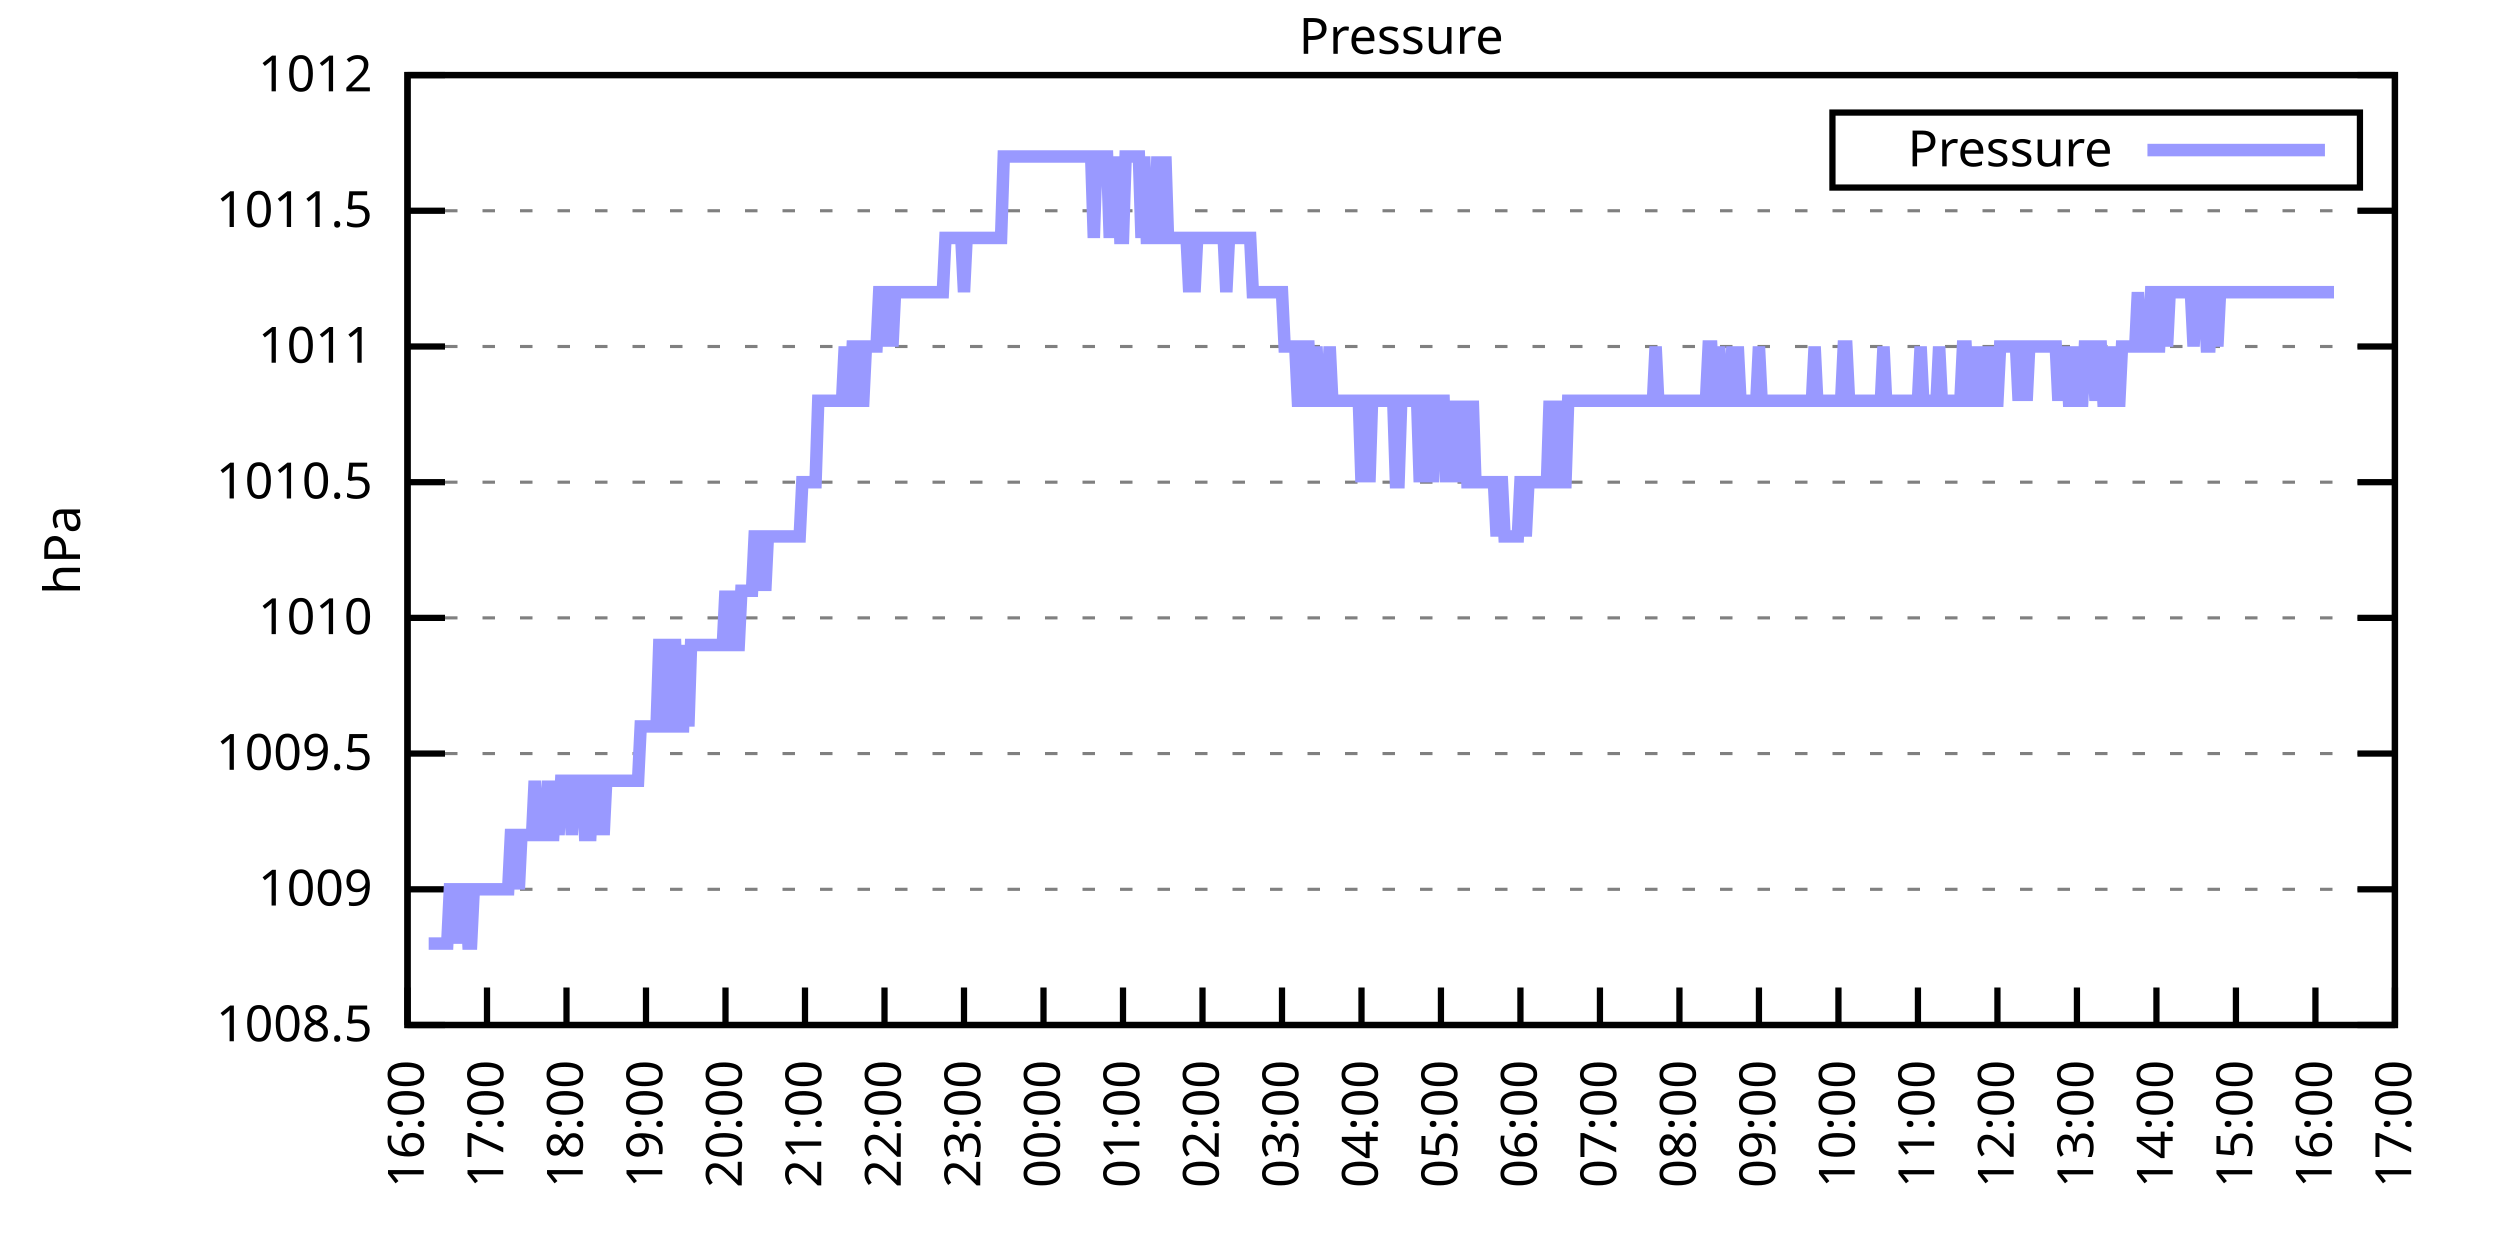
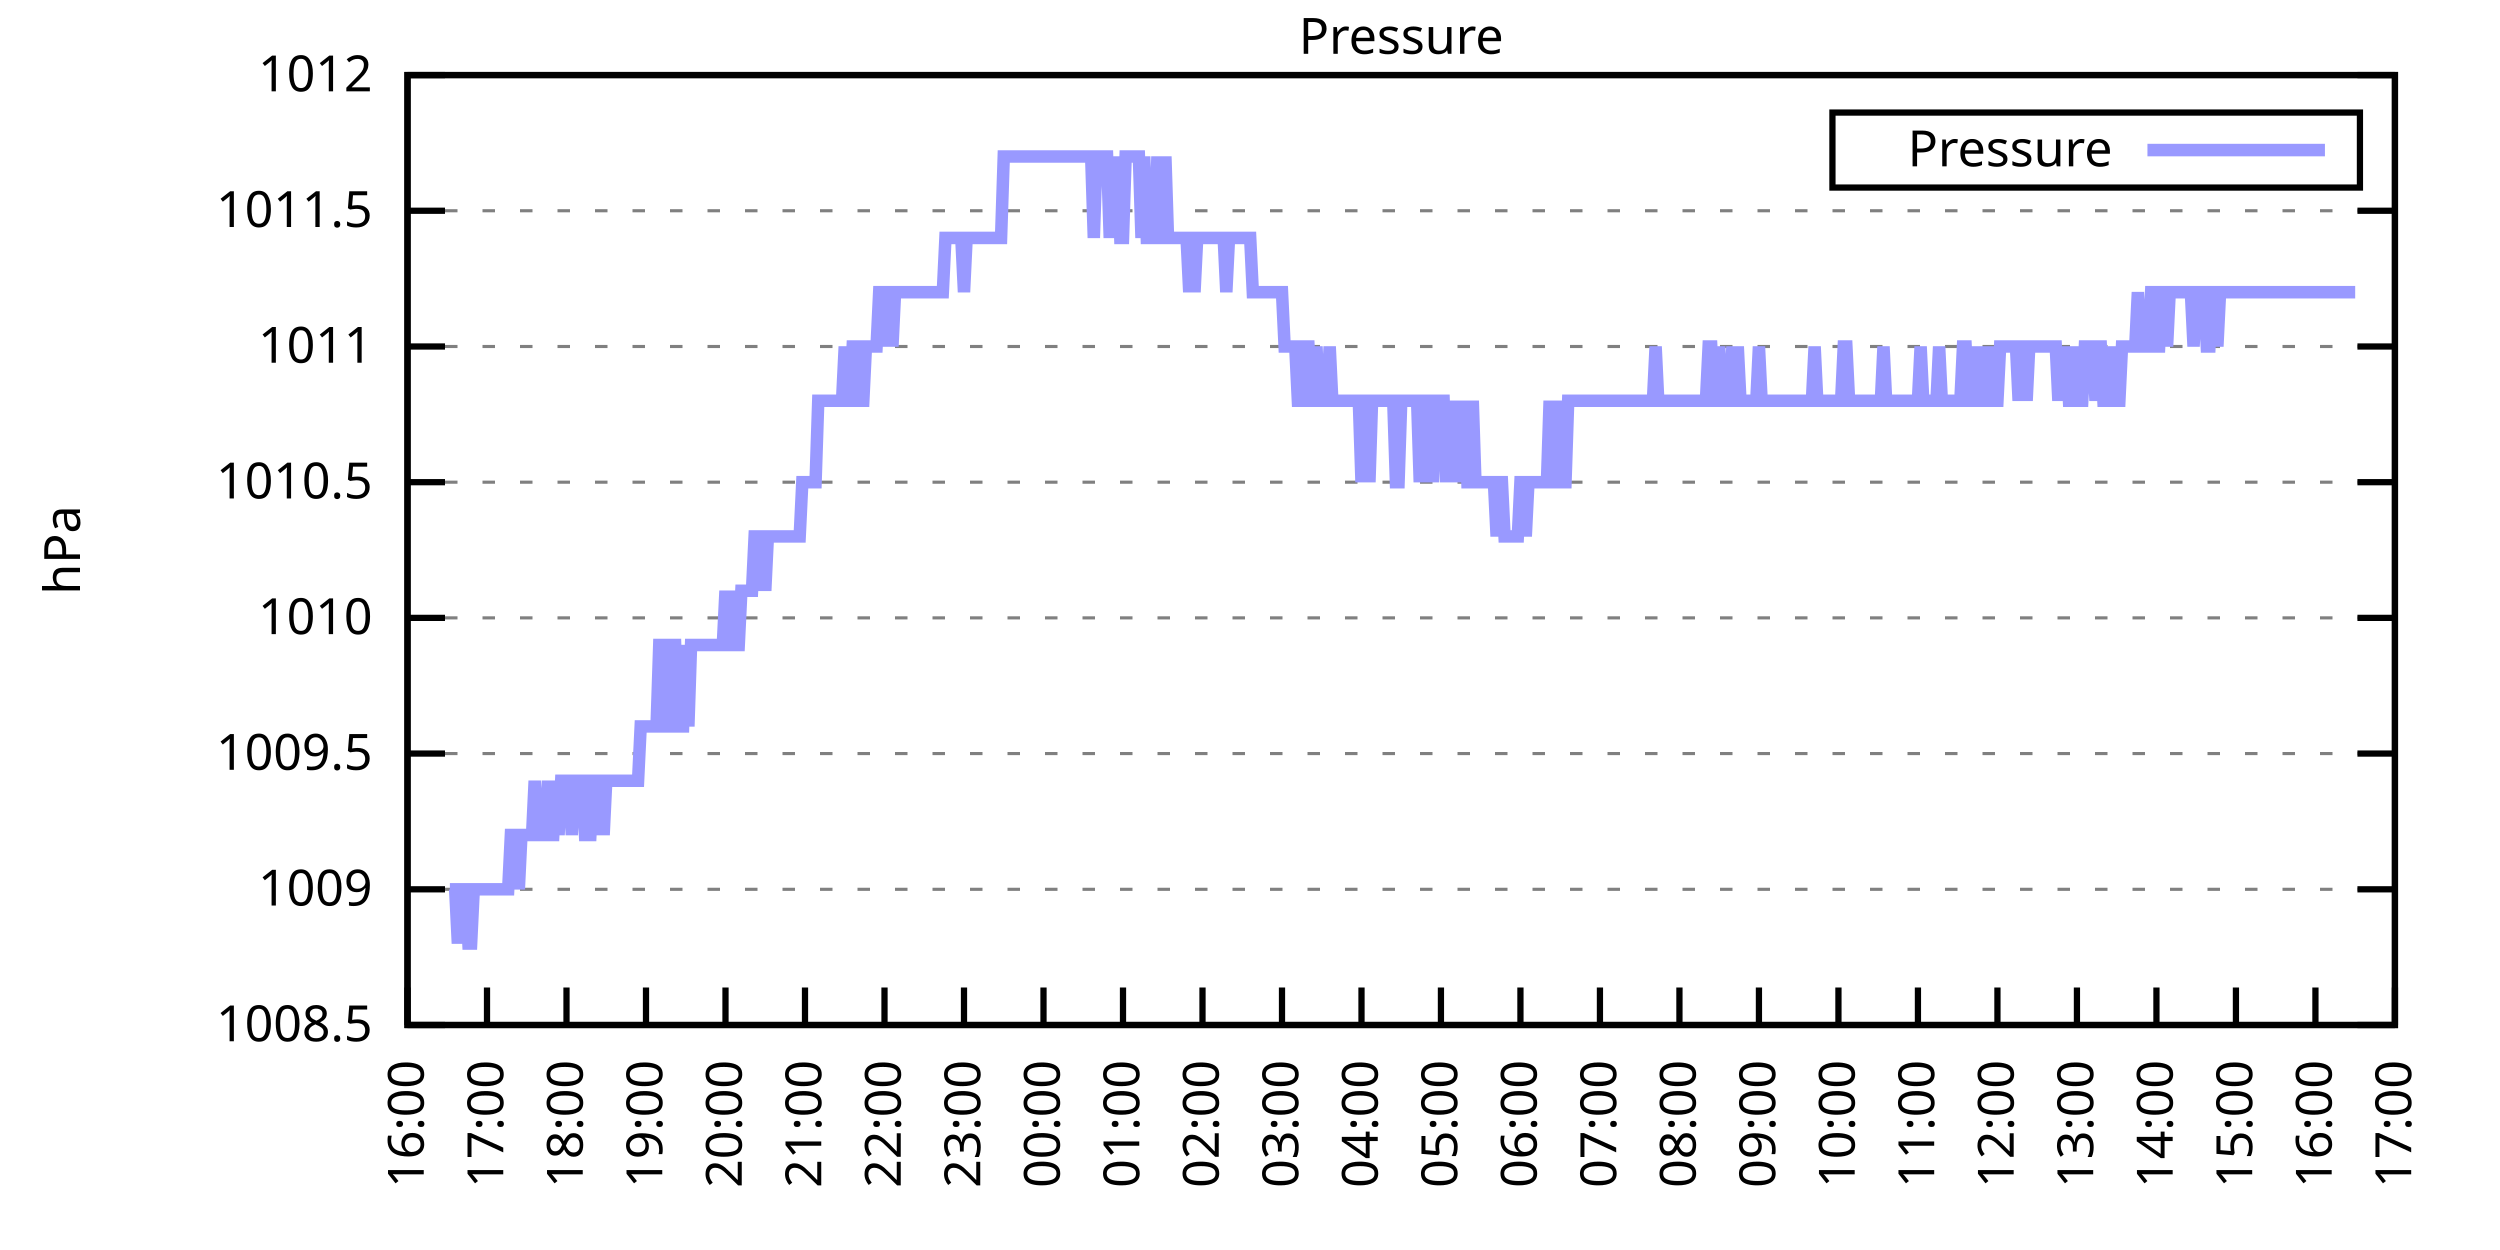
<svg xmlns="http://www.w3.org/2000/svg" xmlns:xlink="http://www.w3.org/1999/xlink" width="400" height="200" viewBox="0 0 400 200">
  <g id="gnuplot_canvas">
    <rect x="0" y="0" width="400" height="200" fill="none" />
    <defs>
      <circle id="gpDot" r="0.5" stroke-width="0.5" stroke="currentColor" />
      <path id="gpPt0" stroke-width="0.333" stroke="currentColor" d="M-1,0 h2 M0,-1 v2" />
      <path id="gpPt1" stroke-width="0.333" stroke="currentColor" d="M-1,-1 L1,1 M1,-1 L-1,1" />
      <path id="gpPt2" stroke-width="0.333" stroke="currentColor" d="M-1,0 L1,0 M0,-1 L0,1 M-1,-1 L1,1 M-1,1 L1,-1" />
      <rect id="gpPt3" stroke-width="0.333" stroke="currentColor" x="-1" y="-1" width="2" height="2" />
      <rect id="gpPt4" stroke-width="0.333" stroke="currentColor" fill="currentColor" x="-1" y="-1" width="2" height="2" />
      <circle id="gpPt5" stroke-width="0.333" stroke="currentColor" cx="0" cy="0" r="1" />
      <use xlink:href="#gpPt5" id="gpPt6" fill="currentColor" stroke="none" />
      <path id="gpPt7" stroke-width="0.333" stroke="currentColor" d="M0,-1.33 L-1.33,0.67 L1.33,0.67 z" />
      <use xlink:href="#gpPt7" id="gpPt8" fill="currentColor" stroke="none" />
      <use xlink:href="#gpPt7" id="gpPt9" stroke="currentColor" transform="rotate(180)" />
      <use xlink:href="#gpPt9" id="gpPt10" fill="currentColor" stroke="none" />
      <use xlink:href="#gpPt3" id="gpPt11" stroke="currentColor" transform="rotate(45)" />
      <use xlink:href="#gpPt11" id="gpPt12" fill="currentColor" stroke="none" />
      <path id="gpPt13" stroke-width="0.333" stroke="currentColor" d="M0,1.330 L1.265,0.411 L0.782,-1.067 L-0.782,-1.076 L-1.265,0.411 z" />
      <use xlink:href="#gpPt13" id="gpPt14" fill="currentColor" stroke="none" />
      <filter id="textbox" filterUnits="objectBoundingBox" x="0" y="0" height="1" width="1">
        <feFlood flood-color="white" flood-opacity="1" result="bgnd" />
        <feComposite in="SourceGraphic" in2="bgnd" operator="atop" />
      </filter>
      <filter id="greybox" filterUnits="objectBoundingBox" x="0" y="0" height="1" width="1">
        <feFlood flood-color="lightgrey" flood-opacity="1" result="grey" />
        <feComposite in="SourceGraphic" in2="grey" operator="atop" />
      </filter>
    </defs>
    <g fill="none" color="white" stroke="currentColor" stroke-width="1.00" stroke-linecap="butt" stroke-linejoin="miter">
</g>
    <g fill="none" color="black" stroke="currentColor" stroke-width="1.00" stroke-linecap="butt" stroke-linejoin="miter">
      <g stroke="none" shape-rendering="crispEdges">
        <polygon fill="rgb(255, 255, 255)" points="65.20,164.00 383.18,164.00 383.18,12.02 65.20,12.02 " />
      </g>
    </g>
    <g fill="none" color="black" stroke="currentColor" stroke-width="1.00" stroke-linecap="butt" stroke-linejoin="miter">
</g>
    <g fill="none" color="black" stroke="black" stroke-width="0.50" stroke-linecap="butt" stroke-linejoin="miter">
</g>
    <g fill="none" color="gray" stroke="currentColor" stroke-width="0.50" stroke-linecap="butt" stroke-linejoin="miter">
      <path stroke="gray" stroke-dasharray="2,4" class="gridline" d="M65.20,164.00 L383.19,164.00  " />
    </g>
    <g fill="none" color="gray" stroke="gray" stroke-width="1.00" stroke-linecap="butt" stroke-linejoin="miter">
</g>
    <g fill="none" color="black" stroke="currentColor" stroke-width="1.00" stroke-linecap="butt" stroke-linejoin="miter">
      <path stroke="black" d="M65.20,164.00 L71.20,164.00 M383.19,164.00 L377.19,164.00  " />
      <g transform="translate(59.60,166.60)" stroke="none" fill="black" font-family="Sans" font-size="8.00" text-anchor="end">
        <text>
          <tspan font-family="Sans"> 1008.5</tspan>
        </text>
      </g>
    </g>
    <g fill="none" color="black" stroke="currentColor" stroke-width="1.00" stroke-linecap="butt" stroke-linejoin="miter">
</g>
    <g fill="none" color="black" stroke="black" stroke-width="0.50" stroke-linecap="butt" stroke-linejoin="miter">
</g>
    <g fill="none" color="gray" stroke="currentColor" stroke-width="0.50" stroke-linecap="butt" stroke-linejoin="miter">
      <path stroke="gray" stroke-dasharray="2,4" class="gridline" d="M65.20,142.29 L383.19,142.29  " />
    </g>
    <g fill="none" color="gray" stroke="gray" stroke-width="1.00" stroke-linecap="butt" stroke-linejoin="miter">
</g>
    <g fill="none" color="black" stroke="currentColor" stroke-width="1.00" stroke-linecap="butt" stroke-linejoin="miter">
      <path stroke="black" d="M65.20,142.29 L71.20,142.29 M383.19,142.29 L377.19,142.29  " />
      <g transform="translate(59.60,144.89)" stroke="none" fill="black" font-family="Sans" font-size="8.00" text-anchor="end">
        <text>
          <tspan font-family="Sans"> 1009</tspan>
        </text>
      </g>
    </g>
    <g fill="none" color="black" stroke="currentColor" stroke-width="1.00" stroke-linecap="butt" stroke-linejoin="miter">
</g>
    <g fill="none" color="black" stroke="black" stroke-width="0.50" stroke-linecap="butt" stroke-linejoin="miter">
</g>
    <g fill="none" color="gray" stroke="currentColor" stroke-width="0.50" stroke-linecap="butt" stroke-linejoin="miter">
      <path stroke="gray" stroke-dasharray="2,4" class="gridline" d="M65.20,120.57 L383.19,120.57  " />
    </g>
    <g fill="none" color="gray" stroke="gray" stroke-width="1.00" stroke-linecap="butt" stroke-linejoin="miter">
</g>
    <g fill="none" color="black" stroke="currentColor" stroke-width="1.00" stroke-linecap="butt" stroke-linejoin="miter">
      <path stroke="black" d="M65.20,120.57 L71.20,120.57 M383.19,120.57 L377.19,120.57  " />
      <g transform="translate(59.60,123.17)" stroke="none" fill="black" font-family="Sans" font-size="8.00" text-anchor="end">
        <text>
          <tspan font-family="Sans"> 1009.5</tspan>
        </text>
      </g>
    </g>
    <g fill="none" color="black" stroke="currentColor" stroke-width="1.00" stroke-linecap="butt" stroke-linejoin="miter">
</g>
    <g fill="none" color="black" stroke="black" stroke-width="0.50" stroke-linecap="butt" stroke-linejoin="miter">
</g>
    <g fill="none" color="gray" stroke="currentColor" stroke-width="0.50" stroke-linecap="butt" stroke-linejoin="miter">
      <path stroke="gray" stroke-dasharray="2,4" class="gridline" d="M65.20,98.86 L383.19,98.86  " />
    </g>
    <g fill="none" color="gray" stroke="gray" stroke-width="1.00" stroke-linecap="butt" stroke-linejoin="miter">
</g>
    <g fill="none" color="black" stroke="currentColor" stroke-width="1.00" stroke-linecap="butt" stroke-linejoin="miter">
      <path stroke="black" d="M65.20,98.86 L71.20,98.86 M383.19,98.86 L377.19,98.86  " />
      <g transform="translate(59.60,101.46)" stroke="none" fill="black" font-family="Sans" font-size="8.00" text-anchor="end">
        <text>
          <tspan font-family="Sans"> 1010</tspan>
        </text>
      </g>
    </g>
    <g fill="none" color="black" stroke="currentColor" stroke-width="1.00" stroke-linecap="butt" stroke-linejoin="miter">
</g>
    <g fill="none" color="black" stroke="black" stroke-width="0.50" stroke-linecap="butt" stroke-linejoin="miter">
</g>
    <g fill="none" color="gray" stroke="currentColor" stroke-width="0.50" stroke-linecap="butt" stroke-linejoin="miter">
      <path stroke="gray" stroke-dasharray="2,4" class="gridline" d="M65.20,77.15 L383.19,77.15  " />
    </g>
    <g fill="none" color="gray" stroke="gray" stroke-width="1.00" stroke-linecap="butt" stroke-linejoin="miter">
</g>
    <g fill="none" color="black" stroke="currentColor" stroke-width="1.00" stroke-linecap="butt" stroke-linejoin="miter">
      <path stroke="black" d="M65.20,77.15 L71.20,77.15 M383.19,77.15 L377.19,77.15  " />
      <g transform="translate(59.60,79.75)" stroke="none" fill="black" font-family="Sans" font-size="8.00" text-anchor="end">
        <text>
          <tspan font-family="Sans"> 1010.5</tspan>
        </text>
      </g>
    </g>
    <g fill="none" color="black" stroke="currentColor" stroke-width="1.00" stroke-linecap="butt" stroke-linejoin="miter">
</g>
    <g fill="none" color="black" stroke="black" stroke-width="0.50" stroke-linecap="butt" stroke-linejoin="miter">
</g>
    <g fill="none" color="gray" stroke="currentColor" stroke-width="0.50" stroke-linecap="butt" stroke-linejoin="miter">
      <path stroke="gray" stroke-dasharray="2,4" class="gridline" d="M65.20,55.44 L383.19,55.44  " />
    </g>
    <g fill="none" color="gray" stroke="gray" stroke-width="1.00" stroke-linecap="butt" stroke-linejoin="miter">
</g>
    <g fill="none" color="black" stroke="currentColor" stroke-width="1.00" stroke-linecap="butt" stroke-linejoin="miter">
      <path stroke="black" d="M65.20,55.44 L71.20,55.44 M383.19,55.44 L377.19,55.44  " />
      <g transform="translate(59.60,58.04)" stroke="none" fill="black" font-family="Sans" font-size="8.00" text-anchor="end">
        <text>
          <tspan font-family="Sans"> 1011</tspan>
        </text>
      </g>
    </g>
    <g fill="none" color="black" stroke="currentColor" stroke-width="1.00" stroke-linecap="butt" stroke-linejoin="miter">
</g>
    <g fill="none" color="black" stroke="black" stroke-width="0.50" stroke-linecap="butt" stroke-linejoin="miter">
</g>
    <g fill="none" color="gray" stroke="currentColor" stroke-width="0.50" stroke-linecap="butt" stroke-linejoin="miter">
      <path stroke="gray" stroke-dasharray="2,4" class="gridline" d="M65.20,33.72 L383.19,33.72  " />
    </g>
    <g fill="none" color="gray" stroke="gray" stroke-width="1.00" stroke-linecap="butt" stroke-linejoin="miter">
</g>
    <g fill="none" color="black" stroke="currentColor" stroke-width="1.00" stroke-linecap="butt" stroke-linejoin="miter">
      <path stroke="black" d="M65.20,33.72 L71.20,33.72 M383.19,33.72 L377.19,33.72  " />
      <g transform="translate(59.60,36.32)" stroke="none" fill="black" font-family="Sans" font-size="8.00" text-anchor="end">
        <text>
          <tspan font-family="Sans"> 1011.5</tspan>
        </text>
      </g>
    </g>
    <g fill="none" color="black" stroke="currentColor" stroke-width="1.00" stroke-linecap="butt" stroke-linejoin="miter">
</g>
    <g fill="none" color="black" stroke="black" stroke-width="0.50" stroke-linecap="butt" stroke-linejoin="miter">
</g>
    <g fill="none" color="gray" stroke="currentColor" stroke-width="0.50" stroke-linecap="butt" stroke-linejoin="miter">
      <path stroke="gray" stroke-dasharray="2,4" class="gridline" d="M65.20,12.01 L383.19,12.01  " />
    </g>
    <g fill="none" color="gray" stroke="gray" stroke-width="1.00" stroke-linecap="butt" stroke-linejoin="miter">
</g>
    <g fill="none" color="black" stroke="currentColor" stroke-width="1.00" stroke-linecap="butt" stroke-linejoin="miter">
      <path stroke="black" d="M65.20,12.01 L71.20,12.01 M383.19,12.01 L377.19,12.01  " />
      <g transform="translate(59.60,14.61)" stroke="none" fill="black" font-family="Sans" font-size="8.00" text-anchor="end">
        <text>
          <tspan font-family="Sans"> 1012</tspan>
        </text>
      </g>
    </g>
    <g fill="none" color="black" stroke="currentColor" stroke-width="1.00" stroke-linecap="butt" stroke-linejoin="miter">
      <path stroke="black" d="M65.20,164.00 L65.20,158.00  " />
      <g transform="translate(67.80,169.60) rotate(270.00)" stroke="none" fill="black" font-family="Sans" font-size="8.00" text-anchor="end">
        <text>
          <tspan font-family="Sans">16:00</tspan>
        </text>
      </g>
    </g>
    <g fill="none" color="black" stroke="currentColor" stroke-width="1.00" stroke-linecap="butt" stroke-linejoin="miter">
      <path stroke="black" d="M77.92,164.00 L77.92,158.00  " />
      <g transform="translate(80.52,169.60) rotate(270.00)" stroke="none" fill="black" font-family="Sans" font-size="8.00" text-anchor="end">
        <text>
          <tspan font-family="Sans">17:00</tspan>
        </text>
      </g>
    </g>
    <g fill="none" color="black" stroke="currentColor" stroke-width="1.00" stroke-linecap="butt" stroke-linejoin="miter">
      <path stroke="black" d="M90.64,164.00 L90.64,158.00  " />
      <g transform="translate(93.24,169.60) rotate(270.00)" stroke="none" fill="black" font-family="Sans" font-size="8.00" text-anchor="end">
        <text>
          <tspan font-family="Sans">18:00</tspan>
        </text>
      </g>
    </g>
    <g fill="none" color="black" stroke="currentColor" stroke-width="1.00" stroke-linecap="butt" stroke-linejoin="miter">
      <path stroke="black" d="M103.36,164.00 L103.36,158.00  " />
      <g transform="translate(105.96,169.60) rotate(270.00)" stroke="none" fill="black" font-family="Sans" font-size="8.00" text-anchor="end">
        <text>
          <tspan font-family="Sans">19:00</tspan>
        </text>
      </g>
    </g>
    <g fill="none" color="black" stroke="currentColor" stroke-width="1.00" stroke-linecap="butt" stroke-linejoin="miter">
      <path stroke="black" d="M116.08,164.00 L116.08,158.00  " />
      <g transform="translate(118.68,169.60) rotate(270.00)" stroke="none" fill="black" font-family="Sans" font-size="8.00" text-anchor="end">
        <text>
          <tspan font-family="Sans">20:00</tspan>
        </text>
      </g>
    </g>
    <g fill="none" color="black" stroke="currentColor" stroke-width="1.00" stroke-linecap="butt" stroke-linejoin="miter">
      <path stroke="black" d="M128.80,164.00 L128.80,158.00  " />
      <g transform="translate(131.40,169.60) rotate(270.00)" stroke="none" fill="black" font-family="Sans" font-size="8.00" text-anchor="end">
        <text>
          <tspan font-family="Sans">21:00</tspan>
        </text>
      </g>
    </g>
    <g fill="none" color="black" stroke="currentColor" stroke-width="1.00" stroke-linecap="butt" stroke-linejoin="miter">
      <path stroke="black" d="M141.52,164.00 L141.52,158.00  " />
      <g transform="translate(144.12,169.60) rotate(270.00)" stroke="none" fill="black" font-family="Sans" font-size="8.00" text-anchor="end">
        <text>
          <tspan font-family="Sans">22:00</tspan>
        </text>
      </g>
    </g>
    <g fill="none" color="black" stroke="currentColor" stroke-width="1.00" stroke-linecap="butt" stroke-linejoin="miter">
      <path stroke="black" d="M154.24,164.00 L154.24,158.00  " />
      <g transform="translate(156.84,169.60) rotate(270.00)" stroke="none" fill="black" font-family="Sans" font-size="8.00" text-anchor="end">
        <text>
          <tspan font-family="Sans">23:00</tspan>
        </text>
      </g>
    </g>
    <g fill="none" color="black" stroke="currentColor" stroke-width="1.00" stroke-linecap="butt" stroke-linejoin="miter">
      <path stroke="black" d="M166.96,164.00 L166.96,158.00  " />
      <g transform="translate(169.56,169.60) rotate(270.00)" stroke="none" fill="black" font-family="Sans" font-size="8.00" text-anchor="end">
        <text>
          <tspan font-family="Sans">00:00</tspan>
        </text>
      </g>
    </g>
    <g fill="none" color="black" stroke="currentColor" stroke-width="1.00" stroke-linecap="butt" stroke-linejoin="miter">
      <path stroke="black" d="M179.68,164.00 L179.68,158.00  " />
      <g transform="translate(182.28,169.60) rotate(270.00)" stroke="none" fill="black" font-family="Sans" font-size="8.00" text-anchor="end">
        <text>
          <tspan font-family="Sans">01:00</tspan>
        </text>
      </g>
    </g>
    <g fill="none" color="black" stroke="currentColor" stroke-width="1.00" stroke-linecap="butt" stroke-linejoin="miter">
      <path stroke="black" d="M192.40,164.00 L192.40,158.00  " />
      <g transform="translate(195.00,169.60) rotate(270.00)" stroke="none" fill="black" font-family="Sans" font-size="8.00" text-anchor="end">
        <text>
          <tspan font-family="Sans">02:00</tspan>
        </text>
      </g>
    </g>
    <g fill="none" color="black" stroke="currentColor" stroke-width="1.00" stroke-linecap="butt" stroke-linejoin="miter">
      <path stroke="black" d="M205.12,164.00 L205.12,158.00  " />
      <g transform="translate(207.72,169.60) rotate(270.00)" stroke="none" fill="black" font-family="Sans" font-size="8.00" text-anchor="end">
        <text>
          <tspan font-family="Sans">03:00</tspan>
        </text>
      </g>
    </g>
    <g fill="none" color="black" stroke="currentColor" stroke-width="1.00" stroke-linecap="butt" stroke-linejoin="miter">
      <path stroke="black" d="M217.84,164.00 L217.84,158.00  " />
      <g transform="translate(220.44,169.60) rotate(270.00)" stroke="none" fill="black" font-family="Sans" font-size="8.00" text-anchor="end">
        <text>
          <tspan font-family="Sans">04:00</tspan>
        </text>
      </g>
    </g>
    <g fill="none" color="black" stroke="currentColor" stroke-width="1.00" stroke-linecap="butt" stroke-linejoin="miter">
      <path stroke="black" d="M230.55,164.00 L230.55,158.00  " />
      <g transform="translate(233.15,169.60) rotate(270.00)" stroke="none" fill="black" font-family="Sans" font-size="8.00" text-anchor="end">
        <text>
          <tspan font-family="Sans">05:00</tspan>
        </text>
      </g>
    </g>
    <g fill="none" color="black" stroke="currentColor" stroke-width="1.00" stroke-linecap="butt" stroke-linejoin="miter">
      <path stroke="black" d="M243.27,164.00 L243.27,158.00  " />
      <g transform="translate(245.87,169.60) rotate(270.00)" stroke="none" fill="black" font-family="Sans" font-size="8.00" text-anchor="end">
        <text>
          <tspan font-family="Sans">06:00</tspan>
        </text>
      </g>
    </g>
    <g fill="none" color="black" stroke="currentColor" stroke-width="1.00" stroke-linecap="butt" stroke-linejoin="miter">
      <path stroke="black" d="M255.99,164.00 L255.99,158.00  " />
      <g transform="translate(258.59,169.60) rotate(270.00)" stroke="none" fill="black" font-family="Sans" font-size="8.00" text-anchor="end">
        <text>
          <tspan font-family="Sans">07:00</tspan>
        </text>
      </g>
    </g>
    <g fill="none" color="black" stroke="currentColor" stroke-width="1.00" stroke-linecap="butt" stroke-linejoin="miter">
      <path stroke="black" d="M268.71,164.00 L268.71,158.00  " />
      <g transform="translate(271.31,169.60) rotate(270.00)" stroke="none" fill="black" font-family="Sans" font-size="8.00" text-anchor="end">
        <text>
          <tspan font-family="Sans">08:00</tspan>
        </text>
      </g>
    </g>
    <g fill="none" color="black" stroke="currentColor" stroke-width="1.00" stroke-linecap="butt" stroke-linejoin="miter">
      <path stroke="black" d="M281.43,164.00 L281.43,158.00  " />
      <g transform="translate(284.03,169.60) rotate(270.00)" stroke="none" fill="black" font-family="Sans" font-size="8.00" text-anchor="end">
        <text>
          <tspan font-family="Sans">09:00</tspan>
        </text>
      </g>
    </g>
    <g fill="none" color="black" stroke="currentColor" stroke-width="1.00" stroke-linecap="butt" stroke-linejoin="miter">
      <path stroke="black" d="M294.15,164.00 L294.15,158.00  " />
      <g transform="translate(296.75,169.60) rotate(270.00)" stroke="none" fill="black" font-family="Sans" font-size="8.00" text-anchor="end">
        <text>
          <tspan font-family="Sans">10:00</tspan>
        </text>
      </g>
    </g>
    <g fill="none" color="black" stroke="currentColor" stroke-width="1.00" stroke-linecap="butt" stroke-linejoin="miter">
      <path stroke="black" d="M306.87,164.00 L306.87,158.00  " />
      <g transform="translate(309.47,169.60) rotate(270.00)" stroke="none" fill="black" font-family="Sans" font-size="8.00" text-anchor="end">
        <text>
          <tspan font-family="Sans">11:00</tspan>
        </text>
      </g>
    </g>
    <g fill="none" color="black" stroke="currentColor" stroke-width="1.00" stroke-linecap="butt" stroke-linejoin="miter">
      <path stroke="black" d="M319.59,164.00 L319.59,158.00  " />
      <g transform="translate(322.19,169.60) rotate(270.00)" stroke="none" fill="black" font-family="Sans" font-size="8.00" text-anchor="end">
        <text>
          <tspan font-family="Sans">12:00</tspan>
        </text>
      </g>
    </g>
    <g fill="none" color="black" stroke="currentColor" stroke-width="1.00" stroke-linecap="butt" stroke-linejoin="miter">
      <path stroke="black" d="M332.31,164.00 L332.31,158.00  " />
      <g transform="translate(334.91,169.60) rotate(270.00)" stroke="none" fill="black" font-family="Sans" font-size="8.00" text-anchor="end">
        <text>
          <tspan font-family="Sans">13:00</tspan>
        </text>
      </g>
    </g>
    <g fill="none" color="black" stroke="currentColor" stroke-width="1.00" stroke-linecap="butt" stroke-linejoin="miter">
      <path stroke="black" d="M345.03,164.00 L345.03,158.00  " />
      <g transform="translate(347.63,169.60) rotate(270.00)" stroke="none" fill="black" font-family="Sans" font-size="8.00" text-anchor="end">
        <text>
          <tspan font-family="Sans">14:00</tspan>
        </text>
      </g>
    </g>
    <g fill="none" color="black" stroke="currentColor" stroke-width="1.00" stroke-linecap="butt" stroke-linejoin="miter">
      <path stroke="black" d="M357.75,164.00 L357.75,158.00  " />
      <g transform="translate(360.35,169.60) rotate(270.00)" stroke="none" fill="black" font-family="Sans" font-size="8.00" text-anchor="end">
        <text>
          <tspan font-family="Sans">15:00</tspan>
        </text>
      </g>
    </g>
    <g fill="none" color="black" stroke="currentColor" stroke-width="1.00" stroke-linecap="butt" stroke-linejoin="miter">
      <path stroke="black" d="M370.47,164.00 L370.47,158.00  " />
      <g transform="translate(373.07,169.60) rotate(270.00)" stroke="none" fill="black" font-family="Sans" font-size="8.00" text-anchor="end">
        <text>
          <tspan font-family="Sans">16:00</tspan>
        </text>
      </g>
    </g>
    <g fill="none" color="black" stroke="currentColor" stroke-width="1.00" stroke-linecap="butt" stroke-linejoin="miter">
      <path stroke="black" d="M383.19,164.00 L383.19,158.00  " />
      <g transform="translate(385.79,169.60) rotate(270.00)" stroke="none" fill="black" font-family="Sans" font-size="8.00" text-anchor="end">
        <text>
          <tspan font-family="Sans">17:00</tspan>
        </text>
      </g>
    </g>
    <g fill="none" color="black" stroke="currentColor" stroke-width="1.00" stroke-linecap="butt" stroke-linejoin="miter">
</g>
    <g fill="none" color="black" stroke="currentColor" stroke-width="1.00" stroke-linecap="butt" stroke-linejoin="miter">
      <path stroke="black" d="M65.20,12.01 L65.20,164.00 L383.19,164.00 L383.19,12.01 L65.20,12.01 Z  " />
    </g>
    <g fill="none" color="black" stroke="currentColor" stroke-width="1.00" stroke-linecap="butt" stroke-linejoin="miter">
</g>
    <g fill="none" color="black" stroke="currentColor" stroke-width="1.00" stroke-linecap="butt" stroke-linejoin="miter">
      <path stroke="black" d="M293.19,30.01 L293.19,18.01 L377.59,18.01 L377.59,30.01 L293.19,30.01 Z  " />
    </g>
    <g id="Pressure_plot_1">
      <g fill="none" color="white" stroke="black" stroke-width="2.00" stroke-linecap="butt" stroke-linejoin="miter">
</g>
      <g fill="none" color="black" stroke="currentColor" stroke-width="2.00" stroke-linecap="butt" stroke-linejoin="miter">
        <g transform="translate(337.99,26.61)" stroke="none" fill="black" font-family="Sans" font-size="8.00" text-anchor="end">
          <text>
            <tspan font-family="Sans">Pressure</tspan>
          </text>
        </g>
      </g>
      <g fill="none" color="black" stroke="currentColor" stroke-width="2.00" stroke-linecap="butt" stroke-linejoin="miter">
-         <path stroke="rgb(153, 153, 255)" d="M343.59,24.01 L371.99,24.01 M68.59,150.97 L69.02,150.97 L69.44,150.97 L69.86,150.97 L70.29,150.97 L70.71,150.97   L71.14,150.97 L71.56,150.97 L71.98,142.29 L72.41,142.29 L72.83,142.29 L73.26,150.97 L73.68,142.29 L74.10,142.29   L74.53,142.29 L74.95,150.97 L75.38,150.97 L75.80,142.29 L76.22,142.29 L76.65,142.29 L77.07,142.29 L77.50,142.29   L77.92,142.29 L78.34,142.29 L78.77,142.29 L79.19,142.29 L79.62,142.29 L80.04,142.29 L80.46,142.29 L80.89,142.29   L81.31,142.29 L81.74,133.60 L82.16,133.60 L82.58,133.60 L83.01,142.29 L83.43,133.60 L83.86,133.60 L84.28,133.60   L84.70,133.60 L85.13,133.60 L85.55,124.92 L85.98,133.60 L86.40,133.60 L86.82,133.60 L87.25,133.60 L87.67,124.92   L88.10,133.60 L88.52,133.60 L88.94,124.92 L89.37,133.60 L89.79,124.92 L90.22,124.92 L90.64,124.92 L91.06,124.92   L91.49,133.60 L91.91,124.92 L92.34,124.92 L92.76,124.92 L93.18,124.92 L93.61,133.60 L94.03,133.60 L94.46,133.60   L94.88,124.92 L95.30,124.92 L95.73,133.60 L96.15,124.92 L96.58,133.60 L97.00,124.92 L97.42,124.92 L97.85,124.92   L98.27,124.92 L98.69,124.92 L99.12,124.92 L99.54,124.92 L99.97,124.92 L100.39,124.92 L100.81,124.92 L101.24,124.92   L101.66,124.92 L102.09,124.92 L102.51,116.23 L102.93,116.23 L103.36,116.23 L103.78,116.23 L104.21,116.23 L104.63,116.23   L105.05,116.23 L105.48,103.20 L105.90,103.20 L106.33,116.23 L106.75,116.23 L107.17,116.23 L107.60,103.20 L108.02,103.20   L108.45,116.23 L108.87,116.23 L109.29,116.23 L109.72,103.20 L110.14,116.23 L110.57,103.20 L110.99,103.20 L111.41,103.20   L111.84,103.20 L112.26,103.20 L112.69,103.20 L113.11,103.20 L113.53,103.20 L113.96,103.20 L114.38,103.20 L114.81,103.20   L115.23,103.20 L115.65,103.20 L116.08,94.52 L116.50,103.20 L116.93,94.52 L117.35,103.20 L117.77,103.20 L118.20,103.20   L118.62,94.52 L119.05,94.52 L119.47,94.52 L119.89,94.52 L120.32,94.52 L120.74,85.83 L121.17,85.83 L121.59,94.52   L122.01,85.83 L122.44,94.52 L122.86,85.83 L123.29,85.83 L123.71,85.83 L124.13,85.83 L124.56,85.83 L124.98,85.83   L125.41,85.83 L125.83,85.83 L126.25,85.83 L126.68,85.83 L127.10,85.83 L127.53,85.83 L127.95,85.83 L128.37,77.15   L128.80,77.15 L129.22,77.15 L129.65,77.15 L130.07,77.15 L130.49,77.15 L130.92,64.12 L131.34,64.12 L131.77,64.12   L132.19,64.12 L132.61,64.12 L133.04,64.12 L133.46,64.12 L133.89,64.12 L134.31,64.12 L134.73,64.12 L135.16,55.44   L135.58,64.12 L136.01,64.12 L136.43,55.44 L136.85,55.44 L137.28,64.12 L137.70,64.12 L138.13,64.12 L138.55,55.44   L138.97,55.44 L139.40,55.44 L139.82,55.44 L140.25,55.44 L140.67,46.75 L141.09,46.75 L141.52,55.44 L141.94,46.75   L142.37,46.75 L142.79,55.44 L143.21,46.75 L143.64,46.75 L144.06,46.75 L144.49,46.75 L144.91,46.75 L145.33,46.75   L145.76,46.75 L146.18,46.75 L146.61,46.75 L147.03,46.75 L147.45,46.75 L147.88,46.75 L148.30,46.75 L148.73,46.75   L149.15,46.75 L149.57,46.75 L150.00,46.75 L150.42,46.75 L150.85,46.75 L151.27,38.07 L151.69,38.07 L152.12,38.07   L152.54,38.07 L152.97,38.07 L153.39,38.07 L153.81,38.07 L154.24,46.75 L154.66,38.07 L155.09,38.07 L155.51,38.07   L155.93,38.07 L156.36,38.07 L156.78,38.07 L157.21,38.07 L157.63,38.07 L158.05,38.07 L158.48,38.07 L158.90,38.07   L159.33,38.07 L159.75,38.07 L160.17,38.07 L160.60,25.04 L161.02,25.04 L161.44,25.04 L161.87,25.04 L162.29,25.04   L162.72,25.04 L163.14,25.04 L163.56,25.04 L163.99,25.04 L164.41,25.04 L164.84,25.04 L165.26,25.04 L165.68,25.04   L166.11,25.04 L166.53,25.04 L166.96,25.04 L167.38,25.04 L167.80,25.04 L168.23,25.04 L168.65,25.04 L169.08,25.04   L169.50,25.04 L169.92,25.04 L170.35,25.04 L170.77,25.04 L171.20,25.04 L171.62,25.04 L172.04,25.04 L172.47,25.04   L172.89,25.04 L173.32,25.04 L173.74,25.04 L174.16,25.04 L174.59,25.04 L175.01,38.07 L175.44,25.04 L175.86,25.04   L176.28,25.04 L176.71,25.04 L177.13,25.04 L177.56,38.07 L177.98,25.04 L178.40,38.07 L178.83,25.04 L179.25,38.07   L179.68,38.07 L180.10,25.04 L180.52,25.04 L180.95,25.04 L181.37,25.04 L181.80,25.04 L182.22,25.04 L182.64,38.07   L183.07,25.04 L183.49,38.07 L183.92,38.07 L184.34,38.07 L184.76,38.07 L185.19,25.04 L185.61,38.07 L186.04,38.07   L186.46,25.04 L186.88,38.07 L187.31,38.07 L187.73,38.07 L188.16,38.07 L188.58,38.07 L189.00,38.07 L189.43,38.07   L189.85,38.07 L190.28,46.75 L190.70,38.07 L191.12,46.75 L191.55,38.07 L191.97,38.07 L192.40,38.07 L192.82,38.07   L193.24,38.07 L193.67,38.07 L194.09,38.07 L194.52,38.07 L194.94,38.07 L195.36,38.07 L195.79,38.07 L196.21,46.75   L196.64,38.07 L197.06,38.07 L197.48,38.07 L197.91,38.07 L198.33,38.07 L198.76,38.07 L199.18,38.07 L199.60,38.07   L200.03,38.07 L200.45,46.75 L200.88,46.75 L201.30,46.75 L201.72,46.75 L202.15,46.75 L202.57,46.75 L203.00,46.75   L203.42,46.75 L203.84,46.75 L204.27,46.75 L204.69,46.75 L205.12,46.75 L205.54,55.44 L205.96,55.44 L206.39,55.44   L206.81,55.44 L207.24,55.44 L207.66,64.12 L208.08,64.12 L208.51,55.44 L208.93,55.44 L209.36,55.44 L209.78,64.12   L210.20,64.12 L210.63,55.44 L211.05,64.12 L211.48,64.12 L211.90,64.12 L212.32,64.12 L212.75,55.44 L213.17,64.12   L213.60,64.12 L214.02,64.12 L214.44,64.12 L214.87,64.12 L215.29,64.12 L215.72,64.12 L216.14,64.12 L216.56,64.12   L216.99,64.12 L217.41,64.12 L217.84,77.15 L218.26,64.12 L218.68,64.12 L219.11,77.15 L219.53,64.12 L219.96,64.12   L220.38,64.12 L220.80,64.12 L221.23,64.12 L221.65,64.12 L222.08,64.12 L222.50,64.12 L222.92,64.12 L223.35,77.15   L223.77,77.15 L224.20,64.12 L224.62,64.12 L225.04,64.12 L225.47,64.12 L225.89,64.12 L226.31,64.12 L226.74,64.12   L227.16,77.15 L227.59,64.12 L228.01,64.12 L228.43,77.15 L228.86,64.12 L229.28,77.15 L229.71,64.12 L230.13,64.12   L230.55,64.12 L230.98,64.12 L231.40,77.15 L231.83,64.12 L232.25,77.15 L232.67,64.12 L233.10,77.15 L233.52,64.12   L233.95,77.15 L234.37,64.12 L234.79,77.15 L235.22,77.15 L235.64,64.12 L236.07,77.15 L236.49,77.15 L236.91,77.15   L237.34,77.15 L237.76,77.15 L238.19,77.15 L238.61,77.15 L239.03,77.15 L239.46,85.83 L239.88,77.15 L240.31,77.15   L240.73,85.83 L241.15,85.83 L241.58,85.83 L242.00,85.83 L242.43,85.83 L242.85,85.83 L243.27,77.15 L243.70,77.15   L244.12,85.83 L244.55,77.15 L244.97,77.15 L245.39,77.15 L245.82,77.15 L246.24,77.15 L246.67,77.15 L247.09,77.15   L247.51,77.15 L247.94,64.12 L248.36,77.15 L248.79,77.15 L249.21,64.12 L249.63,77.15 L250.06,77.15 L250.48,77.15   L250.91,64.12 L251.33,64.12 L251.75,64.12 L252.18,64.12 L252.60,64.12 L253.03,64.12 L253.45,64.12 L253.87,64.12   L254.30,64.12 L254.72,64.12 L255.15,64.12 L255.57,64.12 L255.99,64.12 L256.42,64.12 L256.84,64.12 L257.27,64.12   L257.69,64.12 L258.11,64.12 L258.54,64.12 L258.96,64.12 L259.39,64.12 L259.81,64.12 L260.23,64.12 L260.66,64.12   L261.08,64.12 L261.51,64.12 L261.93,64.12 L262.35,64.12 L262.78,64.12 L263.20,64.12 L263.63,64.12 L264.05,64.12   L264.47,64.12 L264.90,55.44 L265.32,64.12 L265.75,64.12 L266.17,64.12 L266.59,64.12 L267.02,64.12 L267.44,64.12   L267.87,64.12 L268.29,64.12 L268.71,64.12 L269.14,64.12 L269.56,64.12 L269.99,64.12 L270.41,64.12 L270.83,64.12   L271.26,64.12 L271.68,64.12 L272.11,64.12 L272.53,64.12 L272.95,64.12 L273.38,55.44 L273.80,55.44 L274.23,64.12   L274.65,64.12 L275.07,55.44 L275.50,64.12 L275.92,64.12 L276.35,64.12 L276.77,64.12 L277.19,55.44 L277.62,64.12   L278.04,55.44 L278.47,64.12 L278.89,64.12 L279.31,64.12 L279.74,64.12 L280.16,64.12 L280.59,64.12 L281.01,64.12   L281.43,55.44 L281.86,64.12 L282.28,64.12 L282.71,64.12 L283.13,64.12 L283.55,64.12 L283.98,64.12 L284.40,64.12   L284.83,64.12 L285.25,64.12 L285.67,64.12 L286.10,64.12 L286.52,64.12 L286.95,64.12 L287.37,64.12 L287.79,64.12   L288.22,64.12 L288.64,64.12 L289.06,64.12 L289.49,64.12 L289.91,64.12 L290.34,55.44 L290.76,64.12 L291.18,64.12   L291.61,64.12 L292.03,64.12 L292.46,64.12 L292.88,64.12 L293.30,64.12 L293.73,64.12 L294.15,64.12 L294.58,64.12   L295.00,55.44 L295.42,55.44 L295.85,64.12 L296.27,64.12 L296.70,64.12 L297.12,64.12 L297.54,64.12 L297.97,64.12   L298.39,64.12 L298.82,64.12 L299.24,64.12 L299.66,64.12 L300.09,64.12 L300.51,64.12 L300.94,64.12 L301.36,55.44   L301.78,64.12 L302.21,64.12 L302.63,64.12 L303.06,64.12 L303.48,64.12 L303.90,64.12 L304.33,64.12 L304.75,64.12   L305.18,64.12 L305.60,64.12 L306.02,64.12 L306.45,64.12 L306.87,64.12 L307.30,55.44 L307.72,64.12 L308.14,64.12   L308.57,64.12 L308.99,64.12 L309.42,64.12 L309.84,64.12 L310.26,55.44 L310.69,64.12 L311.11,64.12 L311.54,64.12   L311.96,64.12 L312.38,64.12 L312.81,64.12 L313.23,64.12 L313.66,64.12 L314.08,55.44 L314.50,55.44 L314.93,64.12   L315.35,64.12 L315.78,64.12 L316.20,55.44 L316.62,64.12 L317.05,55.44 L317.47,64.12 L317.90,64.12 L318.32,64.12   L318.74,55.44 L319.17,64.12 L319.59,64.12 L320.02,55.44 L320.44,55.44 L320.86,55.44 L321.29,55.44 L321.71,55.44   L322.14,55.44 L322.56,55.44 L322.98,64.12 L323.41,55.44 L323.83,55.44 L324.26,64.12 L324.68,55.44 L325.10,55.44   L325.53,55.44 L325.95,55.44 L326.38,55.44 L326.80,55.44 L327.22,55.44 L327.65,55.44 L328.07,55.44 L328.50,55.44   L328.92,55.44 L329.34,64.12 L329.77,55.44 L330.19,64.12 L330.62,55.44 L331.04,64.12 L331.46,64.12 L331.89,64.12   L332.31,55.44 L332.74,64.12 L333.16,64.12 L333.58,55.44 L334.01,55.44 L334.43,55.44 L334.86,55.44 L335.28,64.12   L335.70,55.44 L336.13,55.44 L336.55,64.12 L336.98,64.12 L337.40,64.12 L337.82,55.44 L338.25,64.12 L338.67,64.12   L339.10,64.12 L339.52,55.44 L339.94,55.44 L340.37,55.44 L340.79,55.44 L341.22,55.44 L341.64,55.44 L342.06,46.75   L342.49,55.44 L342.91,55.44 L343.34,55.44 L343.76,55.44 L344.18,46.75 L344.61,46.75 L345.03,55.44 L345.46,55.44   L345.88,46.75 L346.30,46.75 L346.73,55.44 L347.15,46.75 L347.58,46.75 L348.00,46.75 L348.42,46.75 L348.85,46.75   L349.27,46.75 L349.70,46.75 L350.12,46.75 L350.54,46.75 L350.97,55.44 L351.39,46.75 L351.81,46.75 L352.24,46.75   L352.66,46.75 L353.09,55.44 L353.51,55.44 L353.93,46.75 L354.36,46.75 L354.78,55.44 L355.21,46.75 L355.63,46.75   L356.05,46.75 L356.48,46.75 L356.90,46.75 L357.33,46.75 L357.75,46.75 L358.17,46.75 L358.60,46.75 L359.02,46.75   L359.45,46.75 L359.87,46.75 L360.29,46.75 L360.72,46.75 L361.14,46.75 L361.57,46.75 L361.99,46.75 L362.41,46.75   L362.84,46.75 L363.26,46.75 L363.69,46.75 L364.11,46.75 L364.53,46.75 L364.96,46.75 L365.38,46.75 L365.81,46.75   L366.23,46.75 L366.65,46.75 L367.08,46.75 L367.50,46.75 L367.93,46.75 L368.35,46.75 L368.77,46.75 L369.20,46.75   L369.62,46.75 L370.05,46.75 L370.47,46.75 L370.89,46.75 L371.32,46.75 L371.74,46.75 L372.17,46.75 L372.59,46.75   L373.01,46.75 L373.44,46.75  " />
+         <path stroke="rgb(153, 153, 255)" d="M343.59,24.01 L371.99,24.01 M71.98,142.29 L72.41,142.29 L72.83,142.29 L73.26,150.97 L73.68,142.29 L74.10,142.29   L74.53,142.29 L74.95,150.97 L75.38,150.97 L75.80,142.29 L76.22,142.29 L76.65,142.29 L77.07,142.29 L77.50,142.29   L77.92,142.29 L78.34,142.29 L78.77,142.29 L79.19,142.29 L79.62,142.29 L80.04,142.29 L80.46,142.29 L80.89,142.29   L81.31,142.29 L81.74,133.60 L82.16,133.60 L82.58,133.60 L83.01,142.29 L83.43,133.60 L83.86,133.60 L84.28,133.60   L84.70,133.60 L85.13,133.60 L85.55,124.92 L85.98,133.60 L86.40,133.60 L86.82,133.60 L87.25,133.60 L87.67,124.92   L88.10,133.60 L88.52,133.60 L88.94,124.92 L89.37,133.60 L89.79,124.92 L90.22,124.92 L90.64,124.92 L91.06,124.92   L91.49,133.60 L91.91,124.92 L92.34,124.92 L92.76,124.92 L93.18,124.92 L93.61,133.60 L94.03,133.60 L94.46,133.60   L94.88,124.92 L95.30,124.92 L95.73,133.60 L96.15,124.92 L96.58,133.60 L97.00,124.92 L97.42,124.92 L97.85,124.92   L98.27,124.92 L98.69,124.92 L99.12,124.92 L99.54,124.92 L99.97,124.92 L100.39,124.92 L100.81,124.92 L101.24,124.92   L101.66,124.92 L102.09,124.92 L102.51,116.23 L102.93,116.23 L103.36,116.23 L103.78,116.23 L104.21,116.23 L104.63,116.23   L105.05,116.23 L105.48,103.20 L105.90,103.20 L106.33,116.23 L106.75,116.23 L107.17,116.23 L107.60,103.20 L108.02,103.20   L108.45,116.23 L108.87,116.23 L109.29,116.23 L109.72,103.20 L110.14,116.23 L110.57,103.20 L110.99,103.20 L111.41,103.20   L111.84,103.20 L112.26,103.20 L112.69,103.20 L113.11,103.20 L113.53,103.20 L113.96,103.20 L114.38,103.20 L114.81,103.20   L115.23,103.20 L115.65,103.20 L116.08,94.52 L116.50,103.20 L116.93,94.52 L117.35,103.20 L117.77,103.20 L118.20,103.20   L118.62,94.52 L119.05,94.52 L119.47,94.52 L119.89,94.52 L120.32,94.52 L120.74,85.83 L121.17,85.83 L121.59,94.52   L122.01,85.83 L122.44,94.52 L122.86,85.83 L123.29,85.83 L123.71,85.83 L124.13,85.83 L124.56,85.83 L124.98,85.83   L125.41,85.83 L125.83,85.83 L126.25,85.83 L126.68,85.83 L127.10,85.83 L127.53,85.83 L127.95,85.83 L128.37,77.15   L128.80,77.15 L129.22,77.15 L129.65,77.15 L130.07,77.15 L130.49,77.15 L130.92,64.12 L131.34,64.12 L131.77,64.12   L132.19,64.12 L132.61,64.12 L133.04,64.12 L133.46,64.12 L133.89,64.12 L134.31,64.12 L134.73,64.12 L135.16,55.44   L135.58,64.12 L136.01,64.12 L136.43,55.44 L136.85,55.44 L137.28,64.12 L137.70,64.12 L138.13,64.12 L138.55,55.44   L138.97,55.44 L139.40,55.44 L139.82,55.44 L140.25,55.44 L140.67,46.75 L141.09,46.75 L141.52,55.44 L141.94,46.75   L142.37,46.75 L142.79,55.44 L143.21,46.75 L143.64,46.75 L144.06,46.75 L144.49,46.75 L144.91,46.75 L145.33,46.75   L145.76,46.75 L146.18,46.75 L146.61,46.75 L147.03,46.75 L147.45,46.75 L147.88,46.75 L148.30,46.75 L148.73,46.75   L149.15,46.75 L149.57,46.75 L150.00,46.75 L150.42,46.75 L150.85,46.75 L151.27,38.07 L151.69,38.07 L152.12,38.07   L152.54,38.07 L152.97,38.07 L153.39,38.07 L153.81,38.07 L154.24,46.75 L154.66,38.07 L155.09,38.07 L155.51,38.07   L155.93,38.07 L156.36,38.07 L156.78,38.07 L157.21,38.07 L157.63,38.07 L158.05,38.07 L158.48,38.07 L158.90,38.07   L159.33,38.07 L159.75,38.07 L160.17,38.07 L160.60,25.04 L161.02,25.04 L161.44,25.04 L161.87,25.04 L162.29,25.04   L162.72,25.04 L163.14,25.04 L163.56,25.04 L163.99,25.04 L164.41,25.04 L164.84,25.04 L165.26,25.04 L165.68,25.04   L166.11,25.04 L166.53,25.04 L166.96,25.04 L167.38,25.04 L167.80,25.04 L168.23,25.04 L168.65,25.04 L169.08,25.04   L169.50,25.04 L169.92,25.04 L170.35,25.04 L170.77,25.04 L171.20,25.04 L171.62,25.04 L172.04,25.04 L172.47,25.04   L172.89,25.04 L173.32,25.04 L173.74,25.04 L174.16,25.04 L174.59,25.04 L175.01,38.07 L175.44,25.04 L175.86,25.04   L176.28,25.04 L176.71,25.04 L177.13,25.04 L177.56,38.07 L177.98,25.04 L178.40,38.07 L178.83,25.04 L179.25,38.07   L179.68,38.07 L180.10,25.04 L180.52,25.04 L180.95,25.04 L181.37,25.04 L181.80,25.04 L182.22,25.04 L182.64,38.07   L183.07,25.04 L183.49,38.07 L183.92,38.07 L184.34,38.07 L184.76,38.07 L185.19,25.04 L185.61,38.07 L186.04,38.07   L186.46,25.04 L186.88,38.07 L187.31,38.07 L187.73,38.07 L188.16,38.07 L188.58,38.07 L189.00,38.07 L189.43,38.07   L189.85,38.07 L190.28,46.75 L190.70,38.07 L191.12,46.75 L191.55,38.07 L191.97,38.07 L192.40,38.07 L192.82,38.07   L193.24,38.07 L193.67,38.07 L194.09,38.07 L194.52,38.07 L194.94,38.07 L195.36,38.07 L195.79,38.07 L196.21,46.75   L196.64,38.07 L197.06,38.07 L197.48,38.07 L197.91,38.07 L198.33,38.07 L198.76,38.07 L199.18,38.07 L199.60,38.07   L200.03,38.07 L200.45,46.75 L200.88,46.75 L201.30,46.75 L201.72,46.75 L202.15,46.75 L202.57,46.75 L203.00,46.75   L203.42,46.75 L203.84,46.75 L204.27,46.75 L204.69,46.75 L205.12,46.75 L205.54,55.44 L205.96,55.44 L206.39,55.44   L206.81,55.44 L207.24,55.44 L207.66,64.12 L208.08,64.12 L208.51,55.44 L208.93,55.44 L209.36,55.44 L209.78,64.12   L210.20,64.12 L210.63,55.44 L211.05,64.12 L211.48,64.12 L211.90,64.12 L212.32,64.12 L212.75,55.44 L213.17,64.12   L213.60,64.12 L214.02,64.12 L214.44,64.12 L214.87,64.12 L215.29,64.12 L215.72,64.12 L216.14,64.12 L216.56,64.12   L216.99,64.12 L217.41,64.12 L217.84,77.15 L218.26,64.12 L218.68,64.12 L219.11,77.15 L219.53,64.12 L219.96,64.12   L220.38,64.12 L220.80,64.12 L221.23,64.12 L221.65,64.12 L222.08,64.12 L222.50,64.12 L222.92,64.12 L223.35,77.15   L223.77,77.15 L224.20,64.12 L224.62,64.12 L225.04,64.12 L225.47,64.12 L225.89,64.12 L226.31,64.12 L226.74,64.12   L227.16,77.15 L227.59,64.12 L228.01,64.12 L228.43,77.15 L228.86,64.12 L229.28,77.15 L229.71,64.12 L230.13,64.12   L230.55,64.12 L230.98,64.12 L231.40,77.15 L231.83,64.12 L232.25,77.15 L232.67,64.12 L233.10,77.15 L233.52,64.12   L233.95,77.15 L234.37,64.12 L234.79,77.15 L235.22,77.15 L235.64,64.12 L236.07,77.15 L236.49,77.15 L236.91,77.15   L237.34,77.15 L237.76,77.15 L238.19,77.15 L238.61,77.15 L239.03,77.15 L239.46,85.83 L239.88,77.15 L240.31,77.15   L240.73,85.83 L241.15,85.83 L241.58,85.83 L242.00,85.83 L242.43,85.83 L242.85,85.83 L243.27,77.15 L243.70,77.15   L244.12,85.83 L244.55,77.15 L244.97,77.15 L245.39,77.15 L245.82,77.15 L246.24,77.15 L246.67,77.15 L247.09,77.15   L247.51,77.15 L247.94,64.12 L248.36,77.15 L248.79,77.15 L249.21,64.12 L249.63,77.15 L250.06,77.15 L250.48,77.15   L250.91,64.12 L251.33,64.12 L251.75,64.12 L252.18,64.12 L252.60,64.12 L253.03,64.12 L253.45,64.12 L253.87,64.12   L254.30,64.12 L254.72,64.12 L255.15,64.12 L255.57,64.12 L255.99,64.12 L256.42,64.12 L256.84,64.12 L257.27,64.12   L257.69,64.12 L258.11,64.12 L258.54,64.12 L258.96,64.12 L259.39,64.12 L259.81,64.12 L260.23,64.12 L260.66,64.12   L261.08,64.12 L261.51,64.12 L261.93,64.12 L262.35,64.12 L262.78,64.12 L263.20,64.12 L263.63,64.12 L264.05,64.12   L264.47,64.12 L264.90,55.44 L265.32,64.12 L265.75,64.12 L266.17,64.12 L266.59,64.12 L267.02,64.12 L267.44,64.12   L267.87,64.12 L268.29,64.12 L268.71,64.12 L269.14,64.12 L269.56,64.12 L269.99,64.12 L270.41,64.12 L270.83,64.12   L271.26,64.12 L271.68,64.12 L272.11,64.12 L272.53,64.12 L272.95,64.12 L273.38,55.44 L273.80,55.44 L274.23,64.12   L274.65,64.12 L275.07,55.44 L275.50,64.12 L275.92,64.12 L276.35,64.12 L276.77,64.12 L277.19,55.44 L277.62,64.12   L278.04,55.44 L278.47,64.12 L278.89,64.12 L279.31,64.12 L279.74,64.12 L280.16,64.12 L280.59,64.12 L281.01,64.12   L281.43,55.44 L281.86,64.12 L282.28,64.12 L282.71,64.12 L283.13,64.12 L283.55,64.12 L283.98,64.12 L284.40,64.12   L284.83,64.12 L285.25,64.12 L285.67,64.12 L286.10,64.12 L286.52,64.12 L286.95,64.12 L287.37,64.12 L287.79,64.12   L288.22,64.12 L288.64,64.12 L289.06,64.12 L289.49,64.12 L289.91,64.12 L290.34,55.44 L290.76,64.12 L291.18,64.12   L291.61,64.12 L292.03,64.12 L292.46,64.12 L292.88,64.12 L293.30,64.12 L293.73,64.12 L294.15,64.12 L294.58,64.12   L295.00,55.44 L295.42,55.44 L295.85,64.12 L296.27,64.12 L296.70,64.12 L297.12,64.12 L297.54,64.12 L297.97,64.12   L298.39,64.12 L298.82,64.12 L299.24,64.12 L299.66,64.12 L300.09,64.12 L300.51,64.12 L300.94,64.12 L301.36,55.44   L301.78,64.12 L302.21,64.12 L302.63,64.12 L303.06,64.12 L303.48,64.12 L303.90,64.12 L304.33,64.12 L304.75,64.12   L305.18,64.12 L305.60,64.12 L306.02,64.12 L306.45,64.12 L306.87,64.12 L307.30,55.44 L307.72,64.12 L308.14,64.12   L308.57,64.12 L308.99,64.12 L309.42,64.12 L309.84,64.12 L310.26,55.44 L310.69,64.12 L311.11,64.12 L311.54,64.12   L311.96,64.12 L312.38,64.12 L312.81,64.12 L313.23,64.12 L313.66,64.12 L314.08,55.44 L314.50,55.44 L314.93,64.12   L315.35,64.12 L315.78,64.12 L316.20,55.44 L316.62,64.12 L317.05,55.44 L317.47,64.12 L317.90,64.12 L318.32,64.12   L318.74,55.44 L319.17,64.12 L319.59,64.12 L320.02,55.44 L320.44,55.44 L320.86,55.44 L321.29,55.44 L321.71,55.44   L322.14,55.44 L322.56,55.44 L322.98,64.12 L323.41,55.44 L323.83,55.44 L324.26,64.12 L324.68,55.44 L325.10,55.44   L325.53,55.44 L325.95,55.44 L326.38,55.44 L326.80,55.44 L327.22,55.44 L327.65,55.44 L328.07,55.44 L328.50,55.44   L328.92,55.44 L329.34,64.12 L329.77,55.44 L330.19,64.12 L330.62,55.44 L331.04,64.12 L331.46,64.12 L331.89,64.12   L332.31,55.44 L332.74,64.12 L333.16,64.12 L333.58,55.44 L334.01,55.44 L334.43,55.44 L334.86,55.44 L335.28,64.12   L335.70,55.44 L336.13,55.44 L336.55,64.12 L336.98,64.12 L337.40,64.12 L337.82,55.44 L338.25,64.12 L338.67,64.12   L339.10,64.12 L339.52,55.44 L339.94,55.44 L340.37,55.44 L340.79,55.44 L341.22,55.44 L341.64,55.44 L342.06,46.75   L342.49,55.44 L342.91,55.44 L343.34,55.44 L343.76,55.44 L344.18,46.75 L344.61,46.75 L345.03,55.44 L345.46,55.44   L345.88,46.75 L346.30,46.75 L346.73,55.44 L347.15,46.75 L347.58,46.75 L348.00,46.75 L348.42,46.75 L348.85,46.75   L349.27,46.75 L349.70,46.75 L350.12,46.75 L350.54,46.75 L350.97,55.44 L351.39,46.75 L351.81,46.75 L352.24,46.75   L352.66,46.75 L353.09,55.44 L353.51,55.44 L353.93,46.75 L354.36,46.75 L354.78,55.44 L355.21,46.75 L355.63,46.75   L356.05,46.75 L356.48,46.75 L356.90,46.75 L357.33,46.75 L357.75,46.75 L358.17,46.75 L358.60,46.75 L359.02,46.75   L359.45,46.75 L359.87,46.75 L360.29,46.75 L360.72,46.75 L361.14,46.75 L361.57,46.75 L361.99,46.75 L362.41,46.75   L362.84,46.75 L363.26,46.75 L363.69,46.75 L364.11,46.75 L364.53,46.75 L364.96,46.75 L365.38,46.75 L365.81,46.75   L366.23,46.75 L366.65,46.75 L367.08,46.75 L367.50,46.75 L367.93,46.75 L368.35,46.75 L368.77,46.75 L369.20,46.75   L369.62,46.75 L370.05,46.75 L370.47,46.75 L370.89,46.75 L371.32,46.75 L371.74,46.75 L372.17,46.75 L372.59,46.75   L373.01,46.75 L373.44,46.75 L373.86,46.75 L374.29,46.75 L374.71,46.75 L375.13,46.75 L375.56,46.75 L375.98,46.75   L376.41,46.75 L376.83,46.75  " />
      </g>
    </g>
    <g fill="none" color="black" stroke="currentColor" stroke-width="2.00" stroke-linecap="butt" stroke-linejoin="miter">
</g>
    <g fill="none" color="black" stroke="black" stroke-width="1.00" stroke-linecap="butt" stroke-linejoin="miter">
</g>
    <g fill="none" color="black" stroke="currentColor" stroke-width="1.00" stroke-linecap="butt" stroke-linejoin="miter">
      <path stroke="black" d="M65.20,12.01 L65.20,164.00 L383.19,164.00 L383.19,12.01 L65.20,12.01 Z  " />
      <g transform="translate(12.80,88.01) rotate(270.00)" stroke="none" fill="black" font-family="Sans" font-size="8.00" text-anchor="middle">
        <text>
          <tspan font-family="Sans">hPa</tspan>
        </text>
      </g>
    </g>
    <g fill="none" color="black" stroke="currentColor" stroke-width="1.00" stroke-linecap="butt" stroke-linejoin="miter">
</g>
    <g fill="none" color="black" stroke="currentColor" stroke-width="1.00" stroke-linecap="butt" stroke-linejoin="miter">
      <g transform="translate(224.19,8.61)" stroke="none" fill="black" font-family="Sans" font-size="8.00" text-anchor="middle">
        <text>
          <tspan font-family="Sans">Pressure</tspan>
        </text>
      </g>
    </g>
    <g fill="none" color="black" stroke="currentColor" stroke-width="1.00" stroke-linecap="butt" stroke-linejoin="miter">
</g>
  </g>
</svg>
